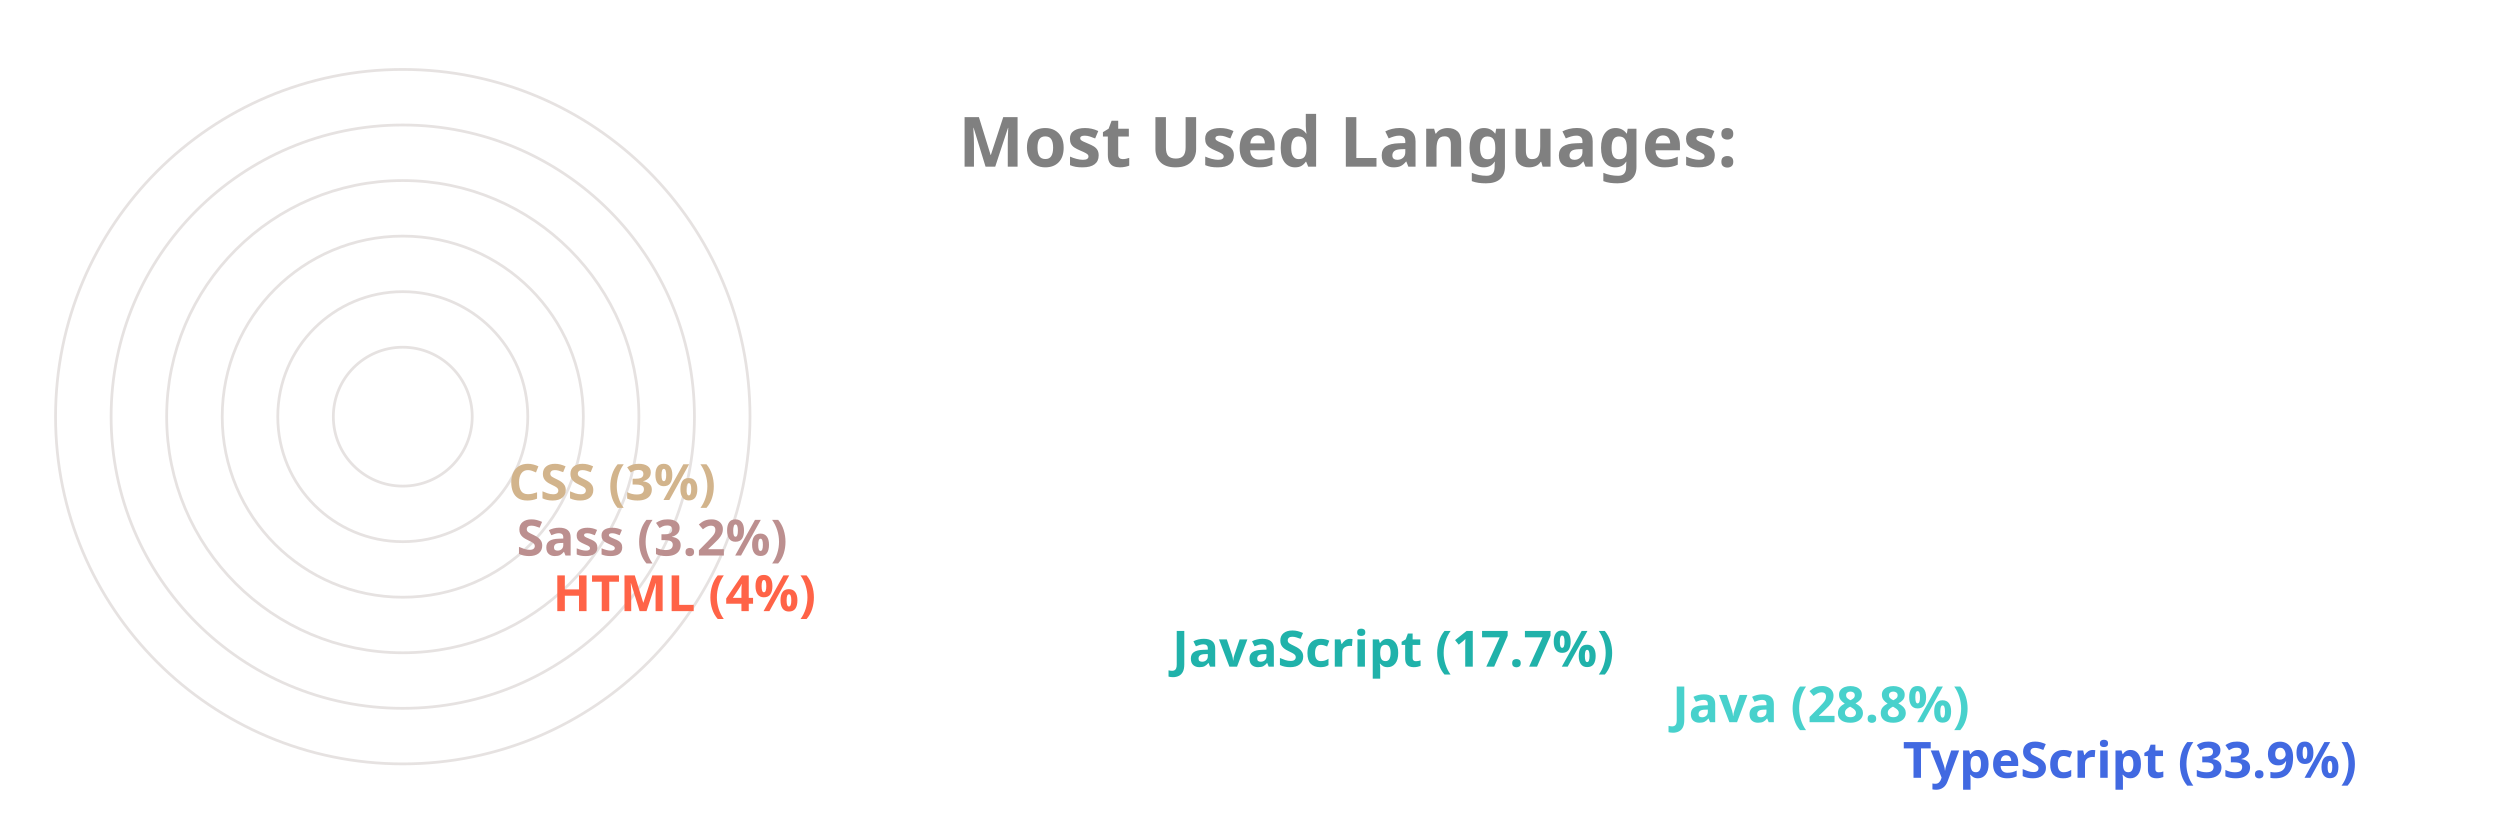
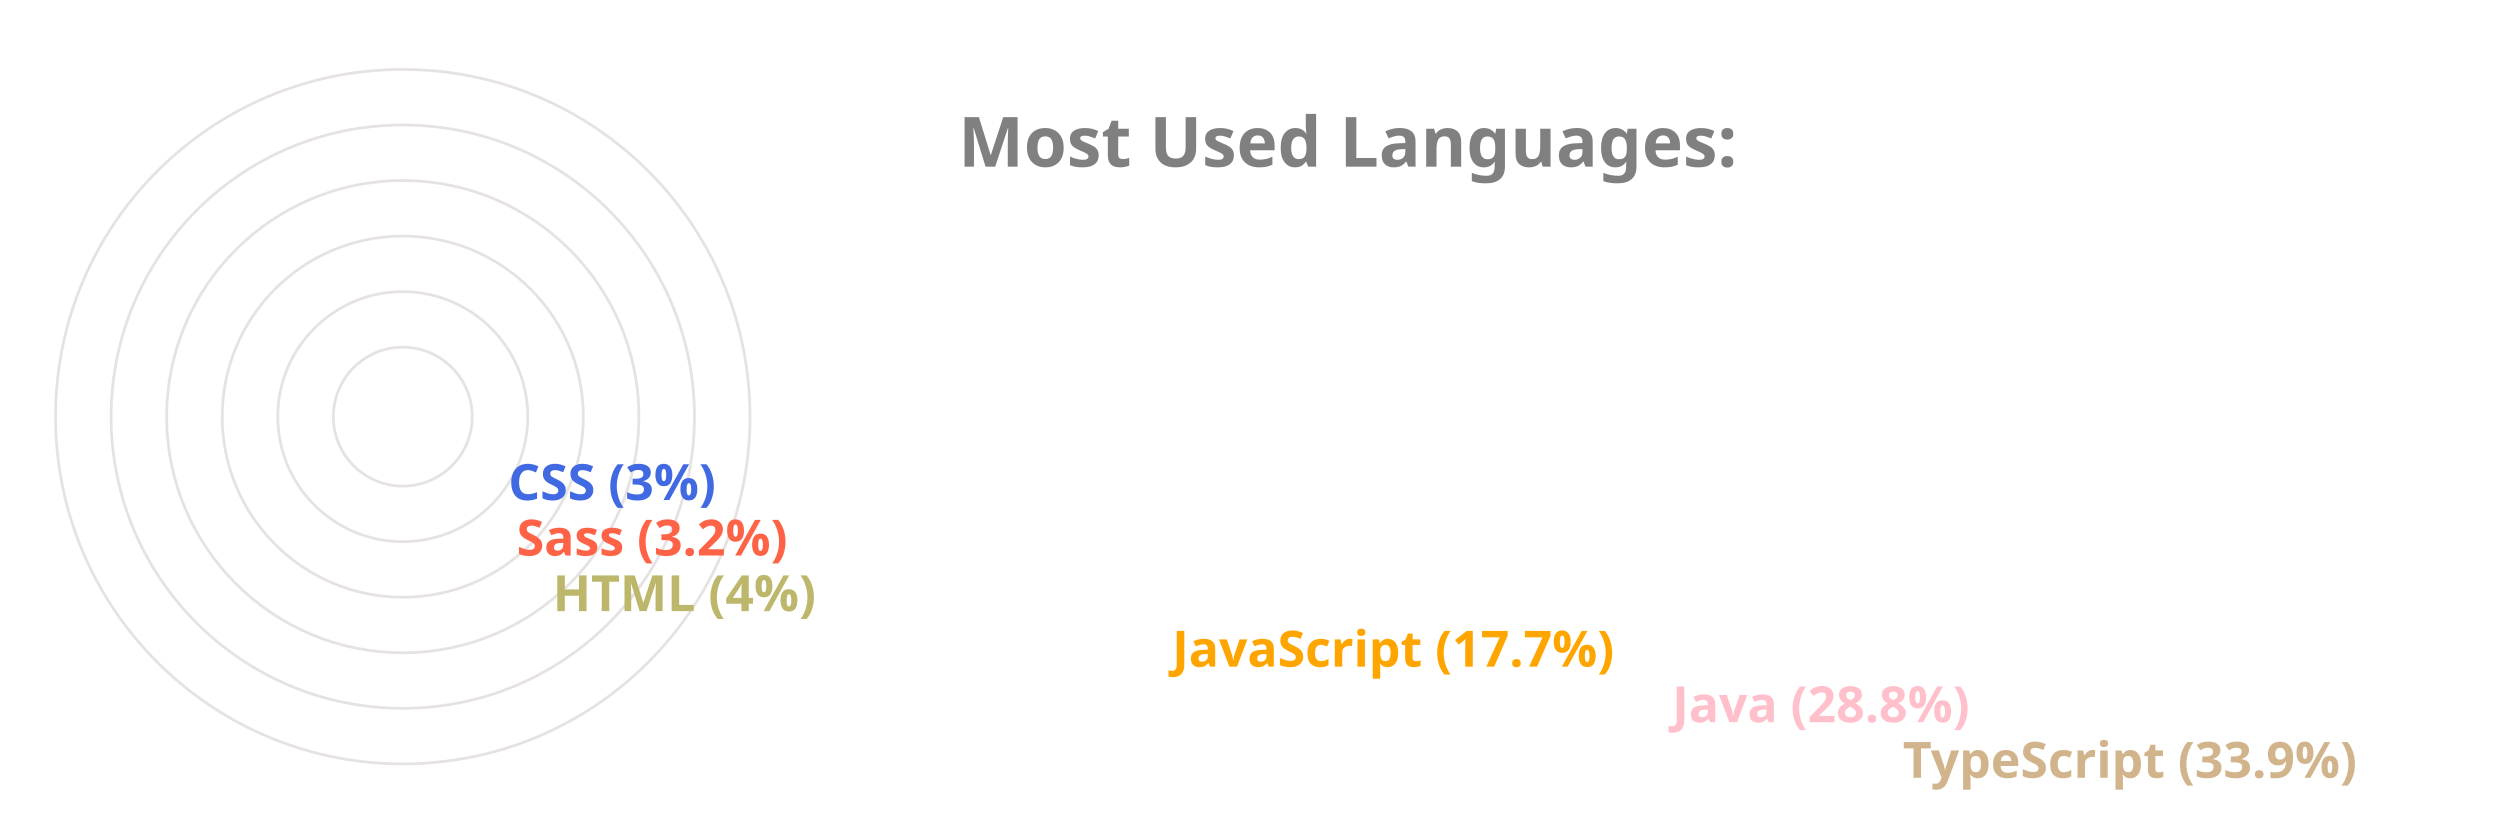
<svg xmlns="http://www.w3.org/2000/svg" viewBox="0 0 650 300" height="200px" width="600px">
  <style>
		.label {
			font: bold 25px sans-serif;
			color: #404040;
			-webkit-text-stroke: 1px white;
	  	}
		.name {
			font: bold 18px sans-serif;
			color: #404040;
	  	}

		.line {
			stroke-dasharray: 1000;
			stroke-dashoffset: 1000;
			animation: dash 3.5s ease-in-out forwards;	
			animation-iteration-count: infinite;
			animation-direction: alternate-reverse;
		}

		.path {
			stroke-dasharray: 1000;
			stroke-dashoffset: 1000;
			animation: dash 3.5s ease-in-out forwards;	
			animation-iteration-count: infinite;
			animation-direction: alternate-reverse;
		}
		  
		@keyframes dash {
			to {
				stroke-dashoffset: 0;
			}
		}

	</style>
  <g stroke="#E6E2E1" fill="none" stroke-width="1">
    <circle cx="20" cy="150" r="125" />
    <circle cx="20" cy="150" r="105" />
    <circle cx="20" cy="150" r="85" />
    <circle cx="20" cy="150" r="65" />
    <circle cx="20" cy="150" r="45" />
    <circle cx="20" cy="150" r="25" />
  </g>
  <g fill="none" stroke-width="20" class="line">
-     <line x2="550" y2="275" x1="20" y1="275" stroke="RoyalBlue" />
-     <line x2="467" y2="255" x1="20" y1="255" stroke="MediumTurquoise" />
-     <line x2="287" y2="235" x1="20" y1="235" stroke="LightSeaGreen" />
-     <line x2="64" y2="215" x1="20" y1="215" stroke="Tomato" />
-     <line x2="51" y2="195" x1="20" y1="195" stroke="RosyBrown" />
-     <line x2="48" y2="175" x1="20" y1="175" stroke="Tan" />
+     <line x2="550" y2="275" x1="20" y1="275" stroke="Tan" />
+     <line x2="467" y2="255" x1="20" y1="255" stroke="Pink" />
+     <line x2="287" y2="235" x1="20" y1="235" stroke="Orange" />
+     <line x2="64" y2="215" x1="20" y1="215" stroke="DarkKhaki" />
+     <line x2="51" y2="195" x1="20" y1="195" stroke="Tomato" />
+     <line x2="48" y2="175" x1="20" y1="175" stroke="RoyalBlue" />
  </g>
  <g fill="none" stroke-width="20" stroke-linecap="round" class="path">
-     <path d="M 20 275 A 125 125 45 0 1 -83 80" stroke="RoyalBlue" />
-     <path d="M 20 255 A 105 105 45 0 1 -71 99" stroke="MediumTurquoise" />
-     <path d="M 20 235 A 85 85 45 0 1 -60 123" stroke="LightSeaGreen" />
-     <path d="M 20 215 A 65 65 45 0 1 -44 145" stroke="Tomato" />
-     <path d="M 20 195 A 45 45 45 0 1 -24 147" stroke="RosyBrown" />
-     <path d="M 20 175 A 25 25 45 0 1 -4 148" stroke="Tan" />
+     <path d="M 20 275 A 125 125 45 0 1 -83 80" stroke="Tan" />
+     <path d="M 20 255 A 105 105 45 0 1 -71 99" stroke="Pink" />
+     <path d="M 20 235 A 85 85 45 0 1 -60 123" stroke="Orange" />
+     <path d="M 20 215 A 65 65 45 0 1 -44 145" stroke="DarkKhaki" />
+     <path d="M 20 195 A 45 45 45 0 1 -24 147" stroke="Tomato" />
+     <path d="M 20 175 A 25 25 45 0 1 -4 148" stroke="RoyalBlue" />
  </g>
  <g class="name">
-     <text x="560" y="280" fill="RoyalBlue">TypeScript (33.9%)</text>
-     <text x="477" y="260" fill="MediumTurquoise">Java (28.8%)</text>
-     <text x="297" y="240" fill="LightSeaGreen">JavaScript (17.7%)</text>
-     <text x="74" y="220" fill="Tomato">HTML (4%)</text>
-     <text x="61" y="200" fill="RosyBrown">Sass (3.2%)</text>
-     <text x="58" y="180" fill="Tan">CSS (3%)</text>
+     <text x="560" y="280" fill="Tan">TypeScript (33.9%)</text>
+     <text x="477" y="260" fill="Pink">Java (28.8%)</text>
+     <text x="297" y="240" fill="Orange">JavaScript (17.7%)</text>
+     <text x="74" y="220" fill="DarkKhaki">HTML (4%)</text>
+     <text x="61" y="200" fill="Tomato">Sass (3.2%)</text>
+     <text x="58" y="180" fill="RoyalBlue">CSS (3%)</text>
  </g>
  <g class="label">
    <text x="220" y="60" fill="grey">Most Used Languages:</text>
  </g>
</svg>
